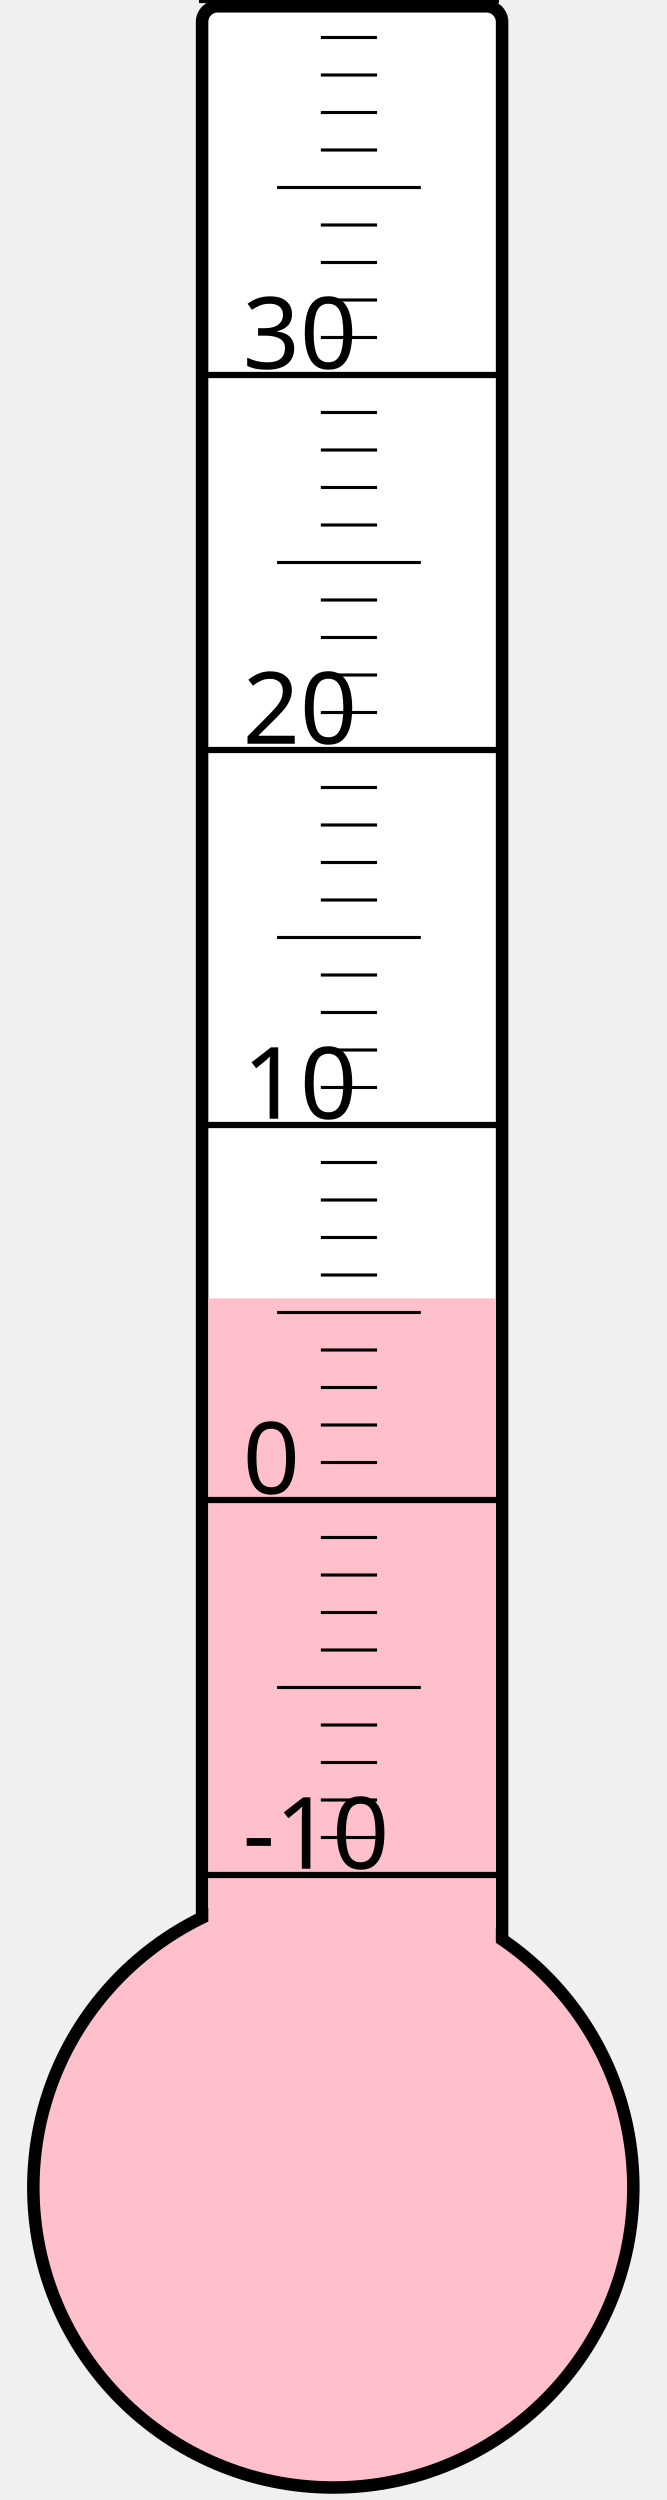
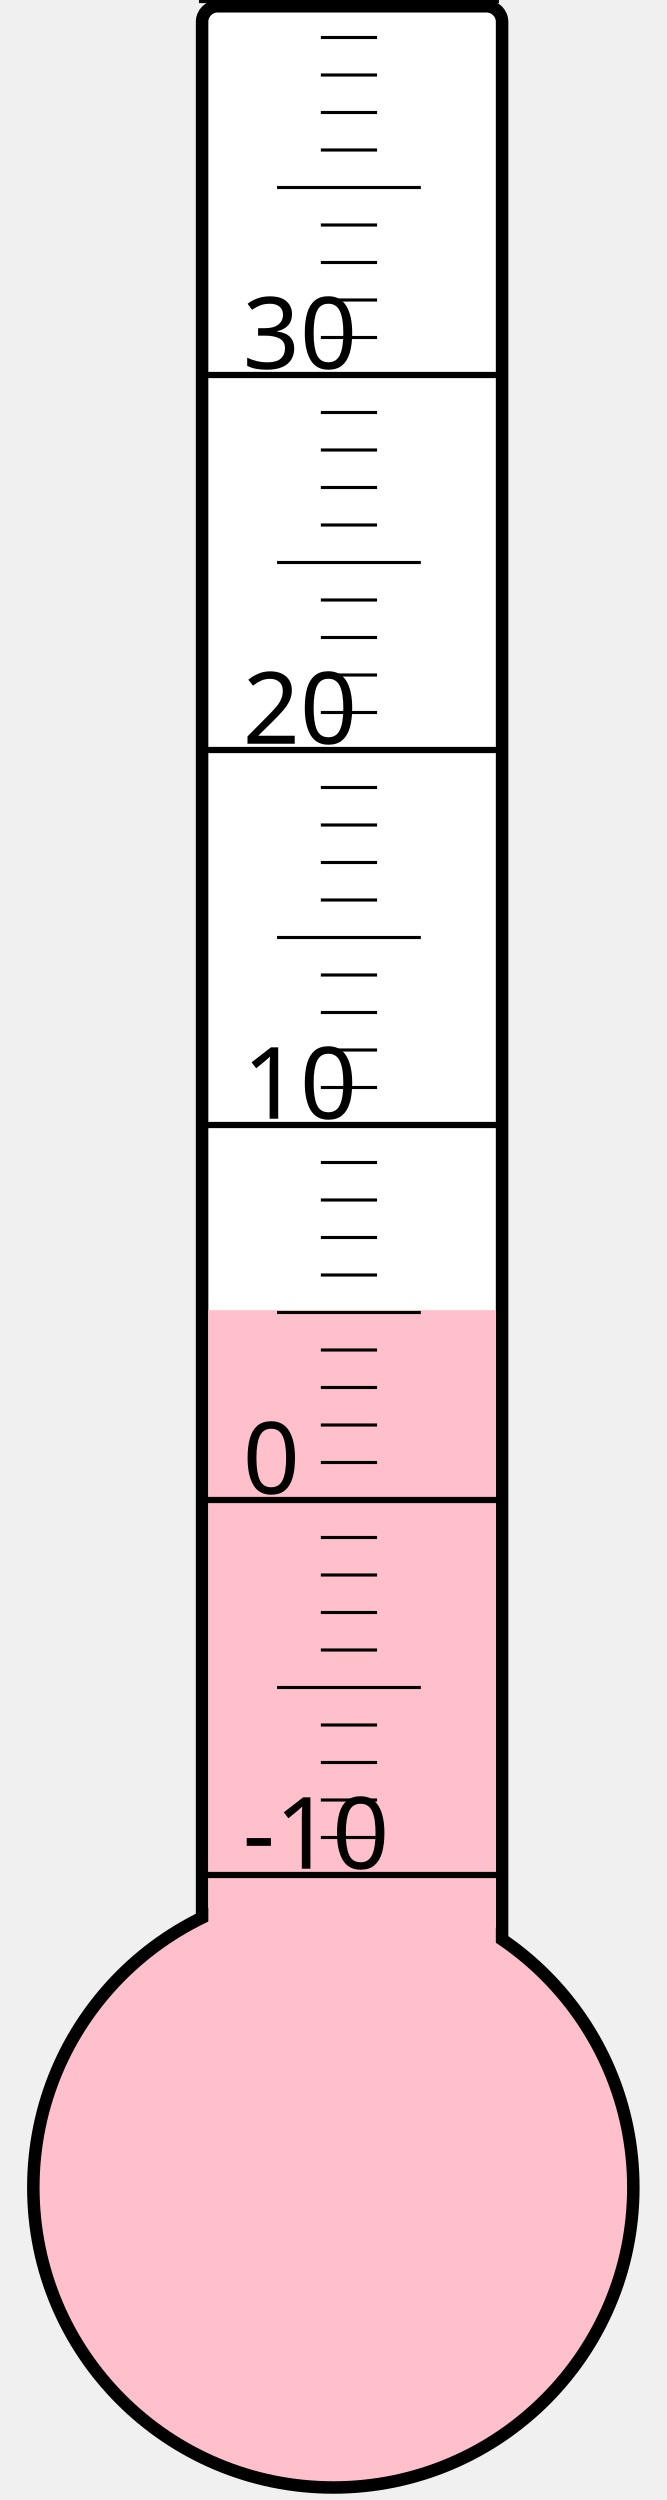
<svg xmlns="http://www.w3.org/2000/svg" width="40px" height="150px" viewBox="0 0 200 800">
  <rect width="200" height="800" x="0" y="0" style="fill: #ffffeb; fill-opacity: 0;" />
  <rect width="96" height="680" x="58" y="2" rx="5" ry="5" style="fill: white; fill-opacity: 1; stroke: black; stroke-width: 4;" />
  <circle cx="100" cy="700" r="96" style="fill: pink; stroke: black; stroke-width: 4;" />
-   <rect width="92" height="284.5" x="60" y="415.5" style="fill: pink; fill-opacity: 1; stroke-width: 0;" />
+   <rect width="92" height="280.75" x="60" y="419.25" style="fill: pink; fill-opacity: 1; stroke-width: 0;" />
  <text x="71" y="598" style="font-family: sans-serif; font-size: 24pt;">-10</text>
  <text x="71" y="478" style="font-family: sans-serif; font-size: 24pt;">0</text>
  <text x="71" y="358" style="font-family: sans-serif; font-size: 24pt;">10</text>
  <text x="71" y="238" style="font-family: sans-serif; font-size: 24pt;">20</text>
  <text x="71" y="118" style="font-family: sans-serif; font-size: 24pt;">30</text>
  <g style="stroke: black;">
    <line x1="57" y1="600" x2="153" y2="600" style="stroke-width: 2;" />
    <line x1="96" y1="588" x2="114" y2="588" style="stroke-width: 1;" />
    <line x1="96" y1="576" x2="114" y2="576" style="stroke-width: 1;" />
    <line x1="96" y1="564" x2="114" y2="564" style="stroke-width: 1;" />
    <line x1="96" y1="552" x2="114" y2="552" style="stroke-width: 1;" />
    <line x1="82" y1="540" x2="128" y2="540" style="stroke-width: 1;" />
    <line x1="96" y1="528" x2="114" y2="528" style="stroke-width: 1;" />
    <line x1="96" y1="516" x2="114" y2="516" style="stroke-width: 1;" />
    <line x1="96" y1="504" x2="114" y2="504" style="stroke-width: 1;" />
    <line x1="96" y1="492" x2="114" y2="492" style="stroke-width: 1;" />
    <line x1="57" y1="480" x2="153" y2="480" style="stroke-width: 2;" />
    <line x1="96" y1="468" x2="114" y2="468" style="stroke-width: 1;" />
    <line x1="96" y1="456" x2="114" y2="456" style="stroke-width: 1;" />
    <line x1="96" y1="444" x2="114" y2="444" style="stroke-width: 1;" />
    <line x1="96" y1="432" x2="114" y2="432" style="stroke-width: 1;" />
    <line x1="82" y1="420" x2="128" y2="420" style="stroke-width: 1;" />
    <line x1="96" y1="408" x2="114" y2="408" style="stroke-width: 1;" />
    <line x1="96" y1="396" x2="114" y2="396" style="stroke-width: 1;" />
    <line x1="96" y1="384" x2="114" y2="384" style="stroke-width: 1;" />
    <line x1="96" y1="372" x2="114" y2="372" style="stroke-width: 1;" />
    <line x1="57" y1="360" x2="153" y2="360" style="stroke-width: 2;" />
    <line x1="96" y1="348" x2="114" y2="348" style="stroke-width: 1;" />
    <line x1="96" y1="336" x2="114" y2="336" style="stroke-width: 1;" />
    <line x1="96" y1="324" x2="114" y2="324" style="stroke-width: 1;" />
    <line x1="96" y1="312" x2="114" y2="312" style="stroke-width: 1;" />
    <line x1="82" y1="300" x2="128" y2="300" style="stroke-width: 1;" />
    <line x1="96" y1="288" x2="114" y2="288" style="stroke-width: 1;" />
    <line x1="96" y1="276" x2="114" y2="276" style="stroke-width: 1;" />
    <line x1="96" y1="264" x2="114" y2="264" style="stroke-width: 1;" />
    <line x1="96" y1="252" x2="114" y2="252" style="stroke-width: 1;" />
    <line x1="57" y1="240" x2="153" y2="240" style="stroke-width: 2;" />
    <line x1="96" y1="228" x2="114" y2="228" style="stroke-width: 1;" />
    <line x1="96" y1="216" x2="114" y2="216" style="stroke-width: 1;" />
    <line x1="96" y1="204" x2="114" y2="204" style="stroke-width: 1;" />
    <line x1="96" y1="192" x2="114" y2="192" style="stroke-width: 1;" />
    <line x1="82" y1="180" x2="128" y2="180" style="stroke-width: 1;" />
    <line x1="96" y1="168" x2="114" y2="168" style="stroke-width: 1;" />
    <line x1="96" y1="156" x2="114" y2="156" style="stroke-width: 1;" />
    <line x1="96" y1="144" x2="114" y2="144" style="stroke-width: 1;" />
    <line x1="96" y1="132" x2="114" y2="132" style="stroke-width: 1;" />
    <line x1="57" y1="120" x2="153" y2="120" style="stroke-width: 2;" />
    <line x1="96" y1="108" x2="114" y2="108" style="stroke-width: 1;" />
    <line x1="96" y1="96" x2="114" y2="96" style="stroke-width: 1;" />
    <line x1="96" y1="84" x2="114" y2="84" style="stroke-width: 1;" />
    <line x1="96" y1="72" x2="114" y2="72" style="stroke-width: 1;" />
    <line x1="82" y1="60" x2="128" y2="60" style="stroke-width: 1;" />
    <line x1="96" y1="48" x2="114" y2="48" style="stroke-width: 1;" />
    <line x1="96" y1="36" x2="114" y2="36" style="stroke-width: 1;" />
    <line x1="96" y1="24" x2="114" y2="24" style="stroke-width: 1;" />
    <line x1="96" y1="12" x2="114" y2="12" style="stroke-width: 1;" />
    <line x1="57" y1="0" x2="153" y2="0" style="stroke-width: 2;" />
  </g>
</svg>
